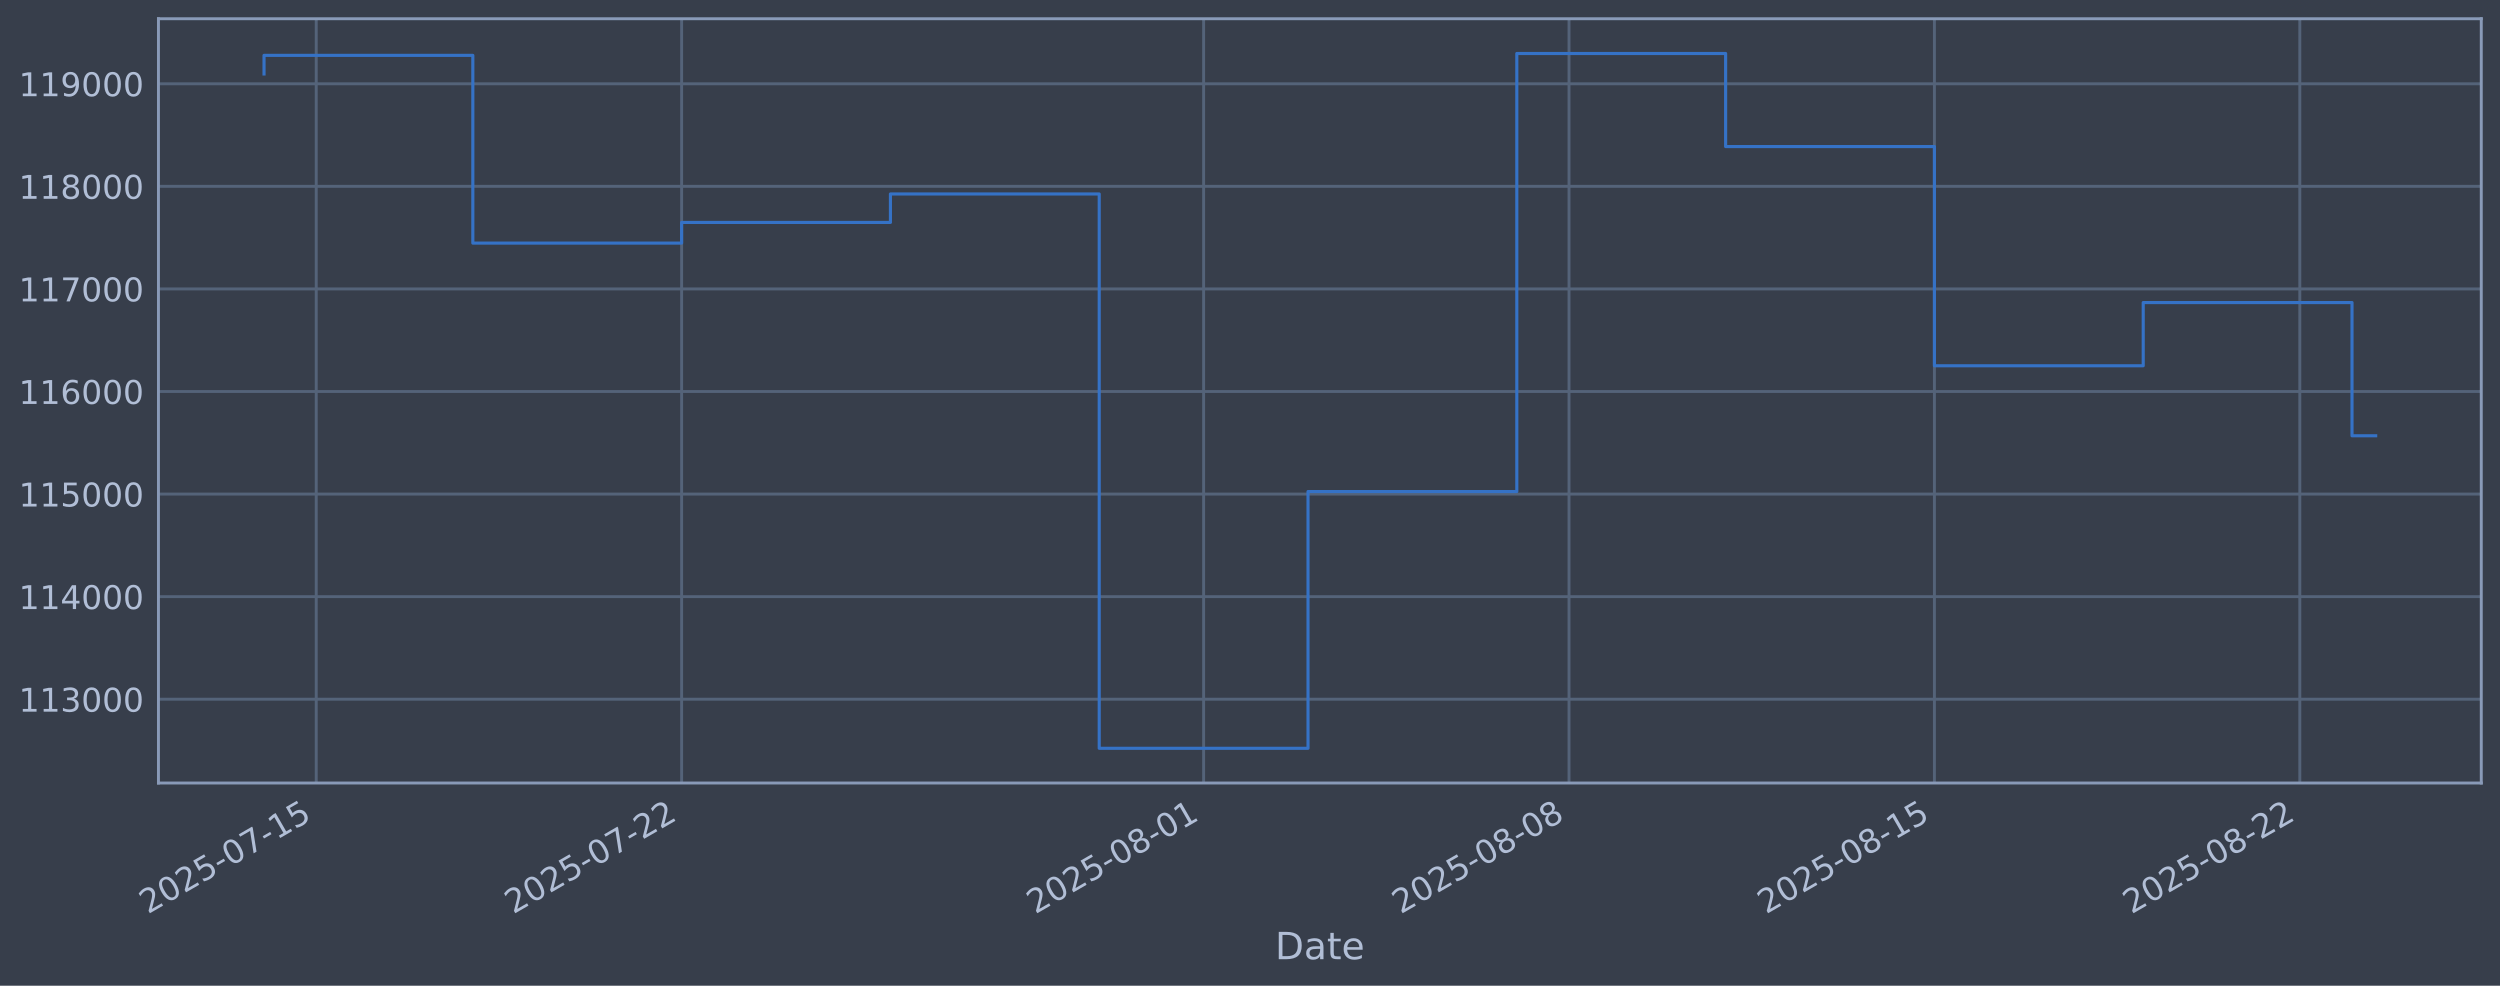
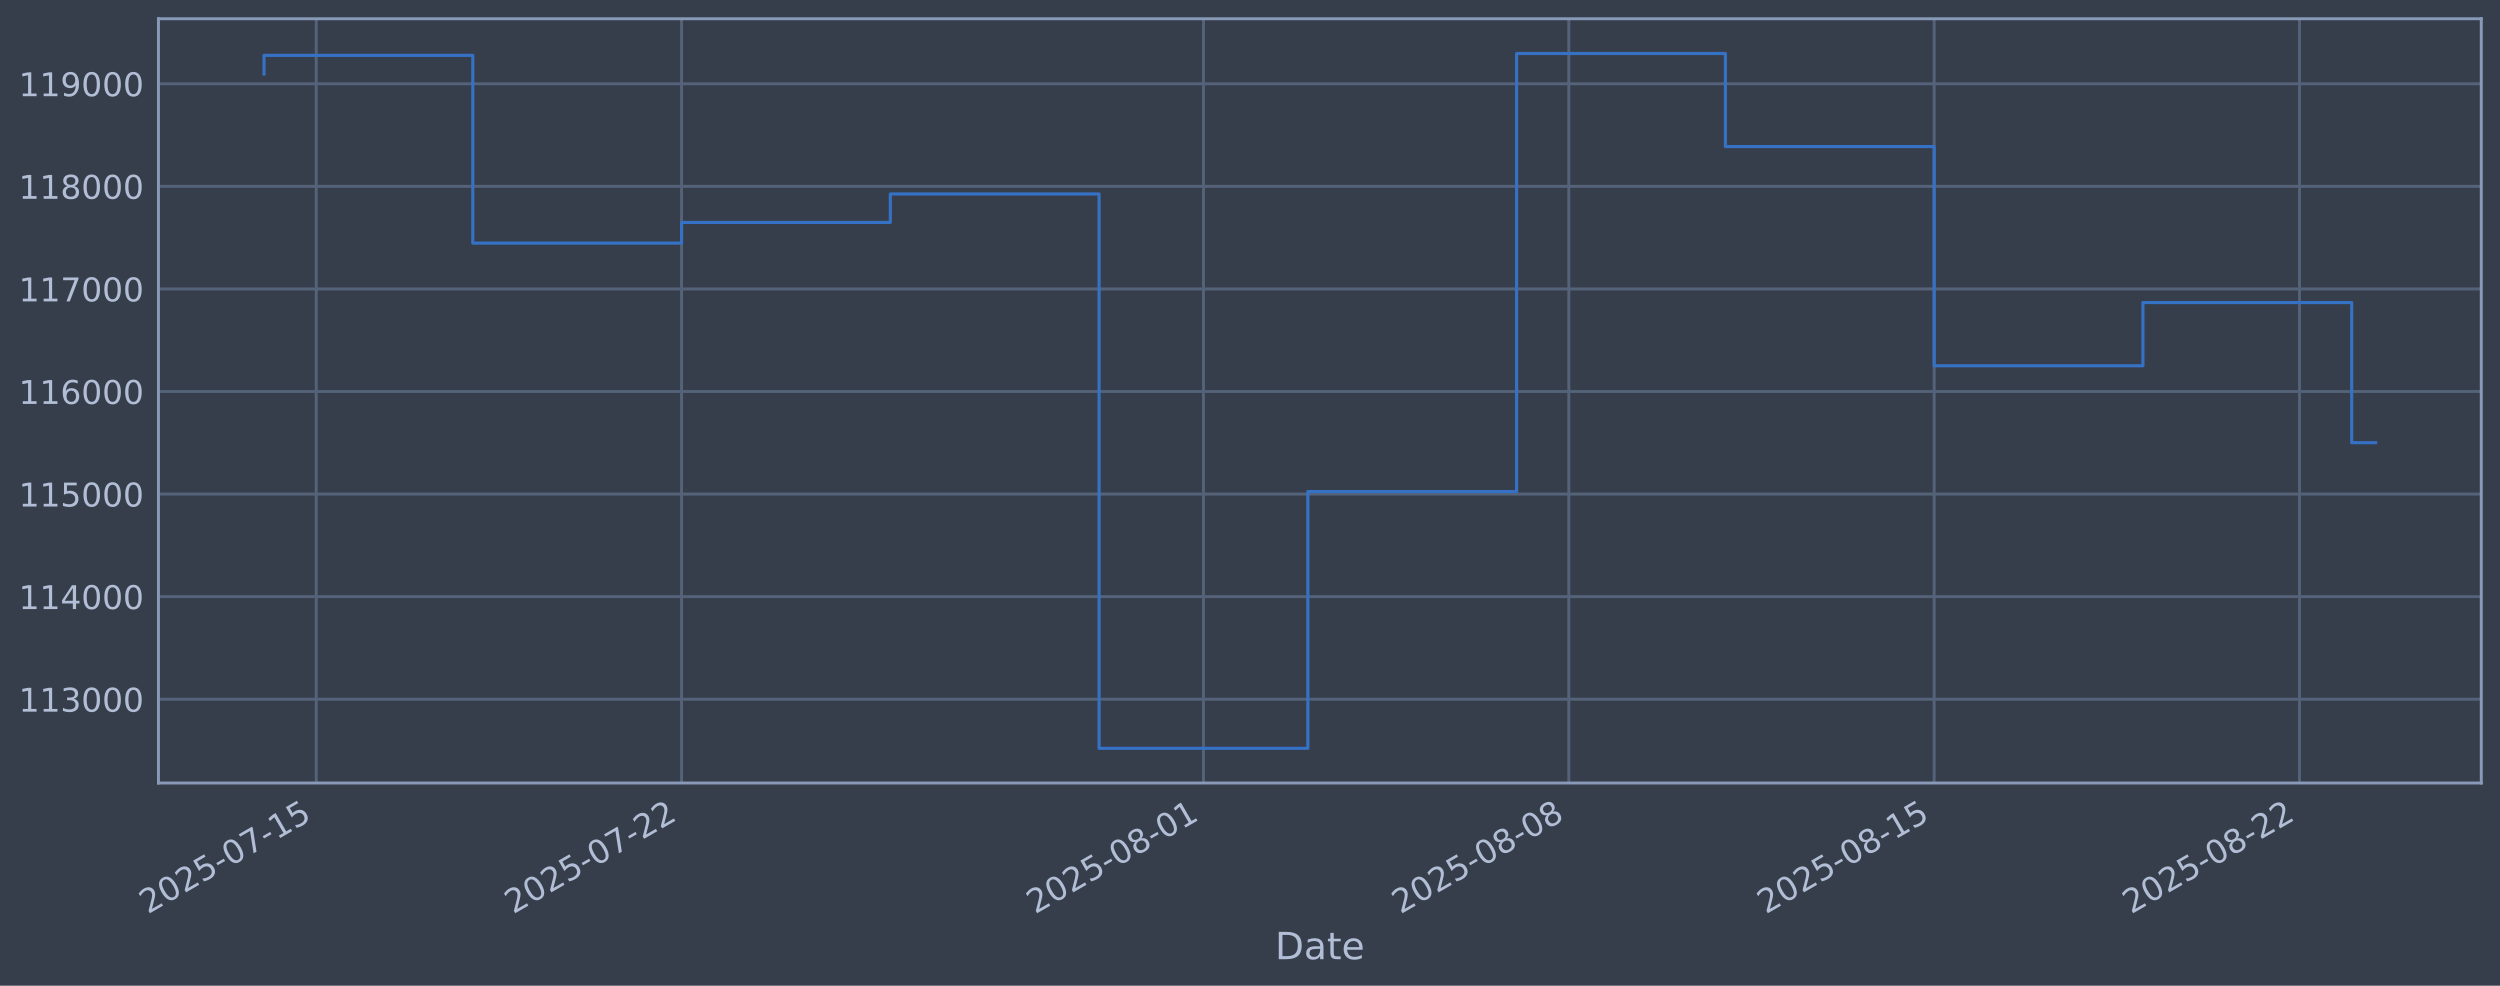
<svg xmlns="http://www.w3.org/2000/svg" xmlns:xlink="http://www.w3.org/1999/xlink" width="960.9pt" height="378.87pt" viewBox="0 0 960.9 378.87" version="1.1">
  <defs>
    <style type="text/css">*{stroke-linejoin: round; stroke-linecap: butt}</style>
  </defs>
  <g id="figure_1">
    <g id="patch_1">
      <path d="M 0 378.87  L 960.9 378.87  L 960.9 0  L 0 0  z " style="fill: #373e4b" />
    </g>
    <g id="axes_1">
      <g id="patch_2">
        <path d="M 60.901 300.96  L 953.701 300.96  L 953.701 7.2  L 60.901 7.2  z " style="fill: #373e4b" />
      </g>
      <g id="matplotlib.axis_1">
        <g id="xtick_1">
          <g id="line2d_1">
-             <path d="M 121.546 300.96  L 121.546 7.2  " clip-path="url(#pf7d34737f1)" style="fill: none; stroke: #546379; stroke-width: 1.12; stroke-linecap: square" />
+             <path d="M 121.543 300.96  L 121.543 7.2  " clip-path="url(#p08265e0202)" style="fill: none; stroke: #546379; stroke-width: 1.12; stroke-linecap: square" />
          </g>
          <g id="line2d_2" />
          <g id="text_1">
-             <g style="fill: #b1bed6" transform="translate(56.82023 351.4642) rotate(-30) scale(0.126 -0.126)">
+             <g style="fill: #b1bed6" transform="translate(56.81714 351.4642) rotate(-30) scale(0.126 -0.126)">
              <defs>
                <path id="DejaVuSans-32" d="M 1228 531  L 3431 531  L 3431 0  L 469 0  L 469 531  Q 828 903 1448 1529  Q 2069 2156 2228 2338  Q 2531 2678 2651 2914  Q 2772 3150 2772 3378  Q 2772 3750 2511 3984  Q 2250 4219 1831 4219  Q 1534 4219 1204 4116  Q 875 4013 500 3803  L 500 4441  Q 881 4594 1212 4672  Q 1544 4750 1819 4750  Q 2544 4750 2975 4387  Q 3406 4025 3406 3419  Q 3406 3131 3298 2873  Q 3191 2616 2906 2266  Q 2828 2175 2409 1742  Q 1991 1309 1228 531  z " transform="scale(0.015625)" />
                <path id="DejaVuSans-30" d="M 2034 4250  Q 1547 4250 1301 3770  Q 1056 3291 1056 2328  Q 1056 1369 1301 889  Q 1547 409 2034 409  Q 2525 409 2770 889  Q 3016 1369 3016 2328  Q 3016 3291 2770 3770  Q 2525 4250 2034 4250  z M 2034 4750  Q 2819 4750 3233 4129  Q 3647 3509 3647 2328  Q 3647 1150 3233 529  Q 2819 -91 2034 -91  Q 1250 -91 836 529  Q 422 1150 422 2328  Q 422 3509 836 4129  Q 1250 4750 2034 4750  z " transform="scale(0.015625)" />
                <path id="DejaVuSans-35" d="M 691 4666  L 3169 4666  L 3169 4134  L 1269 4134  L 1269 2991  Q 1406 3038 1543 3061  Q 1681 3084 1819 3084  Q 2600 3084 3056 2656  Q 3513 2228 3513 1497  Q 3513 744 3044 326  Q 2575 -91 1722 -91  Q 1428 -91 1123 -41  Q 819 9 494 109  L 494 744  Q 775 591 1075 516  Q 1375 441 1709 441  Q 2250 441 2565 725  Q 2881 1009 2881 1497  Q 2881 1984 2565 2268  Q 2250 2553 1709 2553  Q 1456 2553 1204 2497  Q 953 2441 691 2322  L 691 4666  z " transform="scale(0.015625)" />
                <path id="DejaVuSans-2d" d="M 313 2009  L 1997 2009  L 1997 1497  L 313 1497  L 313 2009  z " transform="scale(0.015625)" />
                <path id="DejaVuSans-37" d="M 525 4666  L 3525 4666  L 3525 4397  L 1831 0  L 1172 0  L 2766 4134  L 525 4134  L 525 4666  z " transform="scale(0.015625)" />
                <path id="DejaVuSans-31" d="M 794 531  L 1825 531  L 1825 4091  L 703 3866  L 703 4441  L 1819 4666  L 2450 4666  L 2450 531  L 3481 531  L 3481 0  L 794 0  L 794 531  z " transform="scale(0.015625)" />
              </defs>
              <use xlink:href="#DejaVuSans-32" />
              <use xlink:href="#DejaVuSans-30" transform="translate(63.62305 0)" />
              <use xlink:href="#DejaVuSans-32" transform="translate(127.2461 0)" />
              <use xlink:href="#DejaVuSans-35" transform="translate(190.8691 0)" />
              <use xlink:href="#DejaVuSans-2d" transform="translate(254.4922 0)" />
              <use xlink:href="#DejaVuSans-30" transform="translate(290.5762 0)" />
              <use xlink:href="#DejaVuSans-37" transform="translate(354.1992 0)" />
              <use xlink:href="#DejaVuSans-2d" transform="translate(417.8223 0)" />
              <use xlink:href="#DejaVuSans-31" transform="translate(453.9062 0)" />
              <use xlink:href="#DejaVuSans-35" transform="translate(517.5293 0)" />
            </g>
          </g>
        </g>
        <g id="xtick_2">
          <g id="line2d_3">
-             <path d="M 261.99 300.96  L 261.99 7.2  " clip-path="url(#pf7d34737f1)" style="fill: none; stroke: #546379; stroke-width: 1.12; stroke-linecap: square" />
+             <path d="M 261.965 300.96  L 261.965 7.2  " clip-path="url(#p08265e0202)" style="fill: none; stroke: #546379; stroke-width: 1.12; stroke-linecap: square" />
          </g>
          <g id="line2d_4" />
          <g id="text_2">
-             <g style="fill: #b1bed6" transform="translate(197.2642 351.4642) rotate(-30) scale(0.126 -0.126)">
+             <g style="fill: #b1bed6" transform="translate(197.2394 351.4642) rotate(-30) scale(0.126 -0.126)">
              <use xlink:href="#DejaVuSans-32" />
              <use xlink:href="#DejaVuSans-30" transform="translate(63.62305 0)" />
              <use xlink:href="#DejaVuSans-32" transform="translate(127.2461 0)" />
              <use xlink:href="#DejaVuSans-35" transform="translate(190.8691 0)" />
              <use xlink:href="#DejaVuSans-2d" transform="translate(254.4922 0)" />
              <use xlink:href="#DejaVuSans-30" transform="translate(290.5762 0)" />
              <use xlink:href="#DejaVuSans-37" transform="translate(354.1992 0)" />
              <use xlink:href="#DejaVuSans-2d" transform="translate(417.8223 0)" />
              <use xlink:href="#DejaVuSans-32" transform="translate(453.9062 0)" />
              <use xlink:href="#DejaVuSans-32" transform="translate(517.5293 0)" />
            </g>
          </g>
        </g>
        <g id="xtick_3">
          <g id="line2d_5">
-             <path d="M 462.624 300.96  L 462.624 7.2  " clip-path="url(#pf7d34737f1)" style="fill: none; stroke: #546379; stroke-width: 1.12; stroke-linecap: square" />
+             <path d="M 462.568 300.96  L 462.568 7.2  " clip-path="url(#p08265e0202)" style="fill: none; stroke: #546379; stroke-width: 1.12; stroke-linecap: square" />
          </g>
          <g id="line2d_6" />
          <g id="text_3">
-             <g style="fill: #b1bed6" transform="translate(397.8984 351.4642) rotate(-30) scale(0.126 -0.126)">
+             <g style="fill: #b1bed6" transform="translate(397.8427 351.4642) rotate(-30) scale(0.126 -0.126)">
              <defs>
                <path id="DejaVuSans-38" d="M 2034 2216  Q 1584 2216 1326 1975  Q 1069 1734 1069 1313  Q 1069 891 1326 650  Q 1584 409 2034 409  Q 2484 409 2743 651  Q 3003 894 3003 1313  Q 3003 1734 2745 1975  Q 2488 2216 2034 2216  z M 1403 2484  Q 997 2584 770 2862  Q 544 3141 544 3541  Q 544 4100 942 4425  Q 1341 4750 2034 4750  Q 2731 4750 3128 4425  Q 3525 4100 3525 3541  Q 3525 3141 3298 2862  Q 3072 2584 2669 2484  Q 3125 2378 3379 2068  Q 3634 1759 3634 1313  Q 3634 634 3220 271  Q 2806 -91 2034 -91  Q 1263 -91 848 271  Q 434 634 434 1313  Q 434 1759 690 2068  Q 947 2378 1403 2484  z M 1172 3481  Q 1172 3119 1398 2916  Q 1625 2713 2034 2713  Q 2441 2713 2670 2916  Q 2900 3119 2900 3481  Q 2900 3844 2670 4047  Q 2441 4250 2034 4250  Q 1625 4250 1398 4047  Q 1172 3844 1172 3481  z " transform="scale(0.015625)" />
              </defs>
              <use xlink:href="#DejaVuSans-32" />
              <use xlink:href="#DejaVuSans-30" transform="translate(63.62305 0)" />
              <use xlink:href="#DejaVuSans-32" transform="translate(127.2461 0)" />
              <use xlink:href="#DejaVuSans-35" transform="translate(190.8691 0)" />
              <use xlink:href="#DejaVuSans-2d" transform="translate(254.4922 0)" />
              <use xlink:href="#DejaVuSans-30" transform="translate(290.5762 0)" />
              <use xlink:href="#DejaVuSans-38" transform="translate(354.1992 0)" />
              <use xlink:href="#DejaVuSans-2d" transform="translate(417.8223 0)" />
              <use xlink:href="#DejaVuSans-30" transform="translate(453.9062 0)" />
              <use xlink:href="#DejaVuSans-31" transform="translate(517.5293 0)" />
            </g>
          </g>
        </g>
        <g id="xtick_4">
          <g id="line2d_7">
-             <path d="M 603.068 300.96  L 603.068 7.2  " clip-path="url(#pf7d34737f1)" style="fill: none; stroke: #546379; stroke-width: 1.12; stroke-linecap: square" />
+             <path d="M 602.99 300.96  L 602.99 7.2  " clip-path="url(#p08265e0202)" style="fill: none; stroke: #546379; stroke-width: 1.12; stroke-linecap: square" />
          </g>
          <g id="line2d_8" />
          <g id="text_4">
-             <g style="fill: #b1bed6" transform="translate(538.3424 351.4642) rotate(-30) scale(0.126 -0.126)">
+             <g style="fill: #b1bed6" transform="translate(538.265 351.4642) rotate(-30) scale(0.126 -0.126)">
              <use xlink:href="#DejaVuSans-32" />
              <use xlink:href="#DejaVuSans-30" transform="translate(63.62305 0)" />
              <use xlink:href="#DejaVuSans-32" transform="translate(127.2461 0)" />
              <use xlink:href="#DejaVuSans-35" transform="translate(190.8691 0)" />
              <use xlink:href="#DejaVuSans-2d" transform="translate(254.4922 0)" />
              <use xlink:href="#DejaVuSans-30" transform="translate(290.5762 0)" />
              <use xlink:href="#DejaVuSans-38" transform="translate(354.1992 0)" />
              <use xlink:href="#DejaVuSans-2d" transform="translate(417.8223 0)" />
              <use xlink:href="#DejaVuSans-30" transform="translate(453.9062 0)" />
              <use xlink:href="#DejaVuSans-38" transform="translate(517.5293 0)" />
            </g>
          </g>
        </g>
        <g id="xtick_5">
          <g id="line2d_9">
-             <path d="M 743.512 300.96  L 743.512 7.2  " clip-path="url(#pf7d34737f1)" style="fill: none; stroke: #546379; stroke-width: 1.12; stroke-linecap: square" />
+             <path d="M 743.413 300.96  L 743.413 7.2  " clip-path="url(#p08265e0202)" style="fill: none; stroke: #546379; stroke-width: 1.12; stroke-linecap: square" />
          </g>
          <g id="line2d_10" />
          <g id="text_5">
-             <g style="fill: #b1bed6" transform="translate(678.7863 351.4642) rotate(-30) scale(0.126 -0.126)">
+             <g style="fill: #b1bed6" transform="translate(678.6872 351.4642) rotate(-30) scale(0.126 -0.126)">
              <use xlink:href="#DejaVuSans-32" />
              <use xlink:href="#DejaVuSans-30" transform="translate(63.62305 0)" />
              <use xlink:href="#DejaVuSans-32" transform="translate(127.2461 0)" />
              <use xlink:href="#DejaVuSans-35" transform="translate(190.8691 0)" />
              <use xlink:href="#DejaVuSans-2d" transform="translate(254.4922 0)" />
              <use xlink:href="#DejaVuSans-30" transform="translate(290.5762 0)" />
              <use xlink:href="#DejaVuSans-38" transform="translate(354.1992 0)" />
              <use xlink:href="#DejaVuSans-2d" transform="translate(417.8223 0)" />
              <use xlink:href="#DejaVuSans-31" transform="translate(453.9062 0)" />
              <use xlink:href="#DejaVuSans-35" transform="translate(517.5293 0)" />
            </g>
          </g>
        </g>
        <g id="xtick_6">
          <g id="line2d_11">
-             <path d="M 883.956 300.96  L 883.956 7.2  " clip-path="url(#pf7d34737f1)" style="fill: none; stroke: #546379; stroke-width: 1.12; stroke-linecap: square" />
+             <path d="M 883.835 300.96  L 883.835 7.2  " clip-path="url(#p08265e0202)" style="fill: none; stroke: #546379; stroke-width: 1.12; stroke-linecap: square" />
          </g>
          <g id="line2d_12" />
          <g id="text_6">
-             <g style="fill: #b1bed6" transform="translate(819.2303 351.4642) rotate(-30) scale(0.126 -0.126)">
+             <g style="fill: #b1bed6" transform="translate(819.1095 351.4642) rotate(-30) scale(0.126 -0.126)">
              <use xlink:href="#DejaVuSans-32" />
              <use xlink:href="#DejaVuSans-30" transform="translate(63.62305 0)" />
              <use xlink:href="#DejaVuSans-32" transform="translate(127.2461 0)" />
              <use xlink:href="#DejaVuSans-35" transform="translate(190.8691 0)" />
              <use xlink:href="#DejaVuSans-2d" transform="translate(254.4922 0)" />
              <use xlink:href="#DejaVuSans-30" transform="translate(290.5762 0)" />
              <use xlink:href="#DejaVuSans-38" transform="translate(354.1992 0)" />
              <use xlink:href="#DejaVuSans-2d" transform="translate(417.8223 0)" />
              <use xlink:href="#DejaVuSans-32" transform="translate(453.9062 0)" />
              <use xlink:href="#DejaVuSans-32" transform="translate(517.5293 0)" />
            </g>
          </g>
        </g>
        <g id="text_7">
          <g style="fill: #b1bed6" transform="translate(490.0914 368.6753) scale(0.144 -0.144)">
            <defs>
              <path id="DejaVuSans-44" d="M 1259 4147  L 1259 519  L 2022 519  Q 2988 519 3436 956  Q 3884 1394 3884 2338  Q 3884 3275 3436 3711  Q 2988 4147 2022 4147  L 1259 4147  z M 628 4666  L 1925 4666  Q 3281 4666 3915 4102  Q 4550 3538 4550 2338  Q 4550 1131 3912 565  Q 3275 0 1925 0  L 628 0  L 628 4666  z " transform="scale(0.015625)" />
              <path id="DejaVuSans-61" d="M 2194 1759  Q 1497 1759 1228 1600  Q 959 1441 959 1056  Q 959 750 1161 570  Q 1363 391 1709 391  Q 2188 391 2477 730  Q 2766 1069 2766 1631  L 2766 1759  L 2194 1759  z M 3341 1997  L 3341 0  L 2766 0  L 2766 531  Q 2569 213 2275 61  Q 1981 -91 1556 -91  Q 1019 -91 701 211  Q 384 513 384 1019  Q 384 1609 779 1909  Q 1175 2209 1959 2209  L 2766 2209  L 2766 2266  Q 2766 2663 2505 2880  Q 2244 3097 1772 3097  Q 1472 3097 1187 3025  Q 903 2953 641 2809  L 641 3341  Q 956 3463 1253 3523  Q 1550 3584 1831 3584  Q 2591 3584 2966 3190  Q 3341 2797 3341 1997  z " transform="scale(0.015625)" />
              <path id="DejaVuSans-74" d="M 1172 4494  L 1172 3500  L 2356 3500  L 2356 3053  L 1172 3053  L 1172 1153  Q 1172 725 1289 603  Q 1406 481 1766 481  L 2356 481  L 2356 0  L 1766 0  Q 1100 0 847 248  Q 594 497 594 1153  L 594 3053  L 172 3053  L 172 3500  L 594 3500  L 594 4494  L 1172 4494  z " transform="scale(0.015625)" />
              <path id="DejaVuSans-65" d="M 3597 1894  L 3597 1613  L 953 1613  Q 991 1019 1311 708  Q 1631 397 2203 397  Q 2534 397 2845 478  Q 3156 559 3463 722  L 3463 178  Q 3153 47 2828 -22  Q 2503 -91 2169 -91  Q 1331 -91 842 396  Q 353 884 353 1716  Q 353 2575 817 3079  Q 1281 3584 2069 3584  Q 2775 3584 3186 3129  Q 3597 2675 3597 1894  z M 3022 2063  Q 3016 2534 2758 2815  Q 2500 3097 2075 3097  Q 1594 3097 1305 2825  Q 1016 2553 972 2059  L 3022 2063  z " transform="scale(0.015625)" />
            </defs>
            <use xlink:href="#DejaVuSans-44" />
            <use xlink:href="#DejaVuSans-61" transform="translate(77.00195 0)" />
            <use xlink:href="#DejaVuSans-74" transform="translate(138.2812 0)" />
            <use xlink:href="#DejaVuSans-65" transform="translate(177.4902 0)" />
          </g>
        </g>
      </g>
      <g id="matplotlib.axis_2">
        <g id="ytick_1">
          <g id="line2d_13">
-             <path d="M 60.901 268.75  L 953.701 268.75  " clip-path="url(#pf7d34737f1)" style="fill: none; stroke: #546379; stroke-width: 1.12; stroke-linecap: square" />
+             <path d="M 60.901 268.75  L 953.701 268.75  " clip-path="url(#p08265e0202)" style="fill: none; stroke: #546379; stroke-width: 1.12; stroke-linecap: square" />
          </g>
          <g id="line2d_14" />
          <g id="text_8">
            <g style="fill: #b1bed6" transform="translate(7.2 273.5373) scale(0.126 -0.126)">
              <defs>
                <path id="DejaVuSans-33" d="M 2597 2516  Q 3050 2419 3304 2112  Q 3559 1806 3559 1356  Q 3559 666 3084 287  Q 2609 -91 1734 -91  Q 1441 -91 1130 -33  Q 819 25 488 141  L 488 750  Q 750 597 1062 519  Q 1375 441 1716 441  Q 2309 441 2620 675  Q 2931 909 2931 1356  Q 2931 1769 2642 2001  Q 2353 2234 1838 2234  L 1294 2234  L 1294 2753  L 1863 2753  Q 2328 2753 2575 2939  Q 2822 3125 2822 3475  Q 2822 3834 2567 4026  Q 2313 4219 1838 4219  Q 1578 4219 1281 4162  Q 984 4106 628 3988  L 628 4550  Q 988 4650 1302 4700  Q 1616 4750 1894 4750  Q 2613 4750 3031 4423  Q 3450 4097 3450 3541  Q 3450 3153 3228 2886  Q 3006 2619 2597 2516  z " transform="scale(0.015625)" />
              </defs>
              <use xlink:href="#DejaVuSans-31" />
              <use xlink:href="#DejaVuSans-31" transform="translate(63.62305 0)" />
              <use xlink:href="#DejaVuSans-33" transform="translate(127.2461 0)" />
              <use xlink:href="#DejaVuSans-30" transform="translate(190.8691 0)" />
              <use xlink:href="#DejaVuSans-30" transform="translate(254.4922 0)" />
              <use xlink:href="#DejaVuSans-30" transform="translate(318.1152 0)" />
            </g>
          </g>
        </g>
        <g id="ytick_2">
          <g id="line2d_15">
-             <path d="M 60.901 229.325  L 953.701 229.325  " clip-path="url(#pf7d34737f1)" style="fill: none; stroke: #546379; stroke-width: 1.12; stroke-linecap: square" />
+             <path d="M 60.901 229.325  L 953.701 229.325  " clip-path="url(#p08265e0202)" style="fill: none; stroke: #546379; stroke-width: 1.12; stroke-linecap: square" />
          </g>
          <g id="line2d_16" />
          <g id="text_9">
            <g style="fill: #b1bed6" transform="translate(7.2 234.1122) scale(0.126 -0.126)">
              <defs>
                <path id="DejaVuSans-34" d="M 2419 4116  L 825 1625  L 2419 1625  L 2419 4116  z M 2253 4666  L 3047 4666  L 3047 1625  L 3713 1625  L 3713 1100  L 3047 1100  L 3047 0  L 2419 0  L 2419 1100  L 313 1100  L 313 1709  L 2253 4666  z " transform="scale(0.015625)" />
              </defs>
              <use xlink:href="#DejaVuSans-31" />
              <use xlink:href="#DejaVuSans-31" transform="translate(63.62305 0)" />
              <use xlink:href="#DejaVuSans-34" transform="translate(127.2461 0)" />
              <use xlink:href="#DejaVuSans-30" transform="translate(190.8691 0)" />
              <use xlink:href="#DejaVuSans-30" transform="translate(254.4922 0)" />
              <use xlink:href="#DejaVuSans-30" transform="translate(318.1152 0)" />
            </g>
          </g>
        </g>
        <g id="ytick_3">
          <g id="line2d_17">
-             <path d="M 60.901 189.9  L 953.701 189.9  " clip-path="url(#pf7d34737f1)" style="fill: none; stroke: #546379; stroke-width: 1.12; stroke-linecap: square" />
+             <path d="M 60.901 189.9  L 953.701 189.9  " clip-path="url(#p08265e0202)" style="fill: none; stroke: #546379; stroke-width: 1.12; stroke-linecap: square" />
          </g>
          <g id="line2d_18" />
          <g id="text_10">
            <g style="fill: #b1bed6" transform="translate(7.2 194.6871) scale(0.126 -0.126)">
              <use xlink:href="#DejaVuSans-31" />
              <use xlink:href="#DejaVuSans-31" transform="translate(63.62305 0)" />
              <use xlink:href="#DejaVuSans-35" transform="translate(127.2461 0)" />
              <use xlink:href="#DejaVuSans-30" transform="translate(190.8691 0)" />
              <use xlink:href="#DejaVuSans-30" transform="translate(254.4922 0)" />
              <use xlink:href="#DejaVuSans-30" transform="translate(318.1152 0)" />
            </g>
          </g>
        </g>
        <g id="ytick_4">
          <g id="line2d_19">
-             <path d="M 60.901 150.475  L 953.701 150.475  " clip-path="url(#pf7d34737f1)" style="fill: none; stroke: #546379; stroke-width: 1.12; stroke-linecap: square" />
+             <path d="M 60.901 150.475  L 953.701 150.475  " clip-path="url(#p08265e0202)" style="fill: none; stroke: #546379; stroke-width: 1.12; stroke-linecap: square" />
          </g>
          <g id="line2d_20" />
          <g id="text_11">
            <g style="fill: #b1bed6" transform="translate(7.2 155.262) scale(0.126 -0.126)">
              <defs>
                <path id="DejaVuSans-36" d="M 2113 2584  Q 1688 2584 1439 2293  Q 1191 2003 1191 1497  Q 1191 994 1439 701  Q 1688 409 2113 409  Q 2538 409 2786 701  Q 3034 994 3034 1497  Q 3034 2003 2786 2293  Q 2538 2584 2113 2584  z M 3366 4563  L 3366 3988  Q 3128 4100 2886 4159  Q 2644 4219 2406 4219  Q 1781 4219 1451 3797  Q 1122 3375 1075 2522  Q 1259 2794 1537 2939  Q 1816 3084 2150 3084  Q 2853 3084 3261 2657  Q 3669 2231 3669 1497  Q 3669 778 3244 343  Q 2819 -91 2113 -91  Q 1303 -91 875 529  Q 447 1150 447 2328  Q 447 3434 972 4092  Q 1497 4750 2381 4750  Q 2619 4750 2861 4703  Q 3103 4656 3366 4563  z " transform="scale(0.015625)" />
              </defs>
              <use xlink:href="#DejaVuSans-31" />
              <use xlink:href="#DejaVuSans-31" transform="translate(63.62305 0)" />
              <use xlink:href="#DejaVuSans-36" transform="translate(127.2461 0)" />
              <use xlink:href="#DejaVuSans-30" transform="translate(190.8691 0)" />
              <use xlink:href="#DejaVuSans-30" transform="translate(254.4922 0)" />
              <use xlink:href="#DejaVuSans-30" transform="translate(318.1152 0)" />
            </g>
          </g>
        </g>
        <g id="ytick_5">
          <g id="line2d_21">
-             <path d="M 60.901 111.05  L 953.701 111.05  " clip-path="url(#pf7d34737f1)" style="fill: none; stroke: #546379; stroke-width: 1.12; stroke-linecap: square" />
+             <path d="M 60.901 111.05  L 953.701 111.05  " clip-path="url(#p08265e0202)" style="fill: none; stroke: #546379; stroke-width: 1.12; stroke-linecap: square" />
          </g>
          <g id="line2d_22" />
          <g id="text_12">
            <g style="fill: #b1bed6" transform="translate(7.2 115.8369) scale(0.126 -0.126)">
              <use xlink:href="#DejaVuSans-31" />
              <use xlink:href="#DejaVuSans-31" transform="translate(63.62305 0)" />
              <use xlink:href="#DejaVuSans-37" transform="translate(127.2461 0)" />
              <use xlink:href="#DejaVuSans-30" transform="translate(190.8691 0)" />
              <use xlink:href="#DejaVuSans-30" transform="translate(254.4922 0)" />
              <use xlink:href="#DejaVuSans-30" transform="translate(318.1152 0)" />
            </g>
          </g>
        </g>
        <g id="ytick_6">
          <g id="line2d_23">
-             <path d="M 60.901 71.625  L 953.701 71.625  " clip-path="url(#pf7d34737f1)" style="fill: none; stroke: #546379; stroke-width: 1.12; stroke-linecap: square" />
+             <path d="M 60.901 71.625  L 953.701 71.625  " clip-path="url(#p08265e0202)" style="fill: none; stroke: #546379; stroke-width: 1.12; stroke-linecap: square" />
          </g>
          <g id="line2d_24" />
          <g id="text_13">
            <g style="fill: #b1bed6" transform="translate(7.2 76.4118) scale(0.126 -0.126)">
              <use xlink:href="#DejaVuSans-31" />
              <use xlink:href="#DejaVuSans-31" transform="translate(63.62305 0)" />
              <use xlink:href="#DejaVuSans-38" transform="translate(127.2461 0)" />
              <use xlink:href="#DejaVuSans-30" transform="translate(190.8691 0)" />
              <use xlink:href="#DejaVuSans-30" transform="translate(254.4922 0)" />
              <use xlink:href="#DejaVuSans-30" transform="translate(318.1152 0)" />
            </g>
          </g>
        </g>
        <g id="ytick_7">
          <g id="line2d_25">
-             <path d="M 60.901 32.2  L 953.701 32.2  " clip-path="url(#pf7d34737f1)" style="fill: none; stroke: #546379; stroke-width: 1.12; stroke-linecap: square" />
+             <path d="M 60.901 32.2  L 953.701 32.2  " clip-path="url(#p08265e0202)" style="fill: none; stroke: #546379; stroke-width: 1.12; stroke-linecap: square" />
          </g>
          <g id="line2d_26" />
          <g id="text_14">
            <g style="fill: #b1bed6" transform="translate(7.2 36.9867) scale(0.126 -0.126)">
              <defs>
                <path id="DejaVuSans-39" d="M 703 97  L 703 672  Q 941 559 1184 500  Q 1428 441 1663 441  Q 2288 441 2617 861  Q 2947 1281 2994 2138  Q 2813 1869 2534 1725  Q 2256 1581 1919 1581  Q 1219 1581 811 2004  Q 403 2428 403 3163  Q 403 3881 828 4315  Q 1253 4750 1959 4750  Q 2769 4750 3195 4129  Q 3622 3509 3622 2328  Q 3622 1225 3098 567  Q 2575 -91 1691 -91  Q 1453 -91 1209 -44  Q 966 3 703 97  z M 1959 2075  Q 2384 2075 2632 2365  Q 2881 2656 2881 3163  Q 2881 3666 2632 3958  Q 2384 4250 1959 4250  Q 1534 4250 1286 3958  Q 1038 3666 1038 3163  Q 1038 2656 1286 2365  Q 1534 2075 1959 2075  z " transform="scale(0.015625)" />
              </defs>
              <use xlink:href="#DejaVuSans-31" />
              <use xlink:href="#DejaVuSans-31" transform="translate(63.62305 0)" />
              <use xlink:href="#DejaVuSans-39" transform="translate(127.2461 0)" />
              <use xlink:href="#DejaVuSans-30" transform="translate(190.8691 0)" />
              <use xlink:href="#DejaVuSans-30" transform="translate(254.4922 0)" />
              <use xlink:href="#DejaVuSans-30" transform="translate(318.1152 0)" />
            </g>
          </g>
        </g>
      </g>
      <g id="line2d_27">
-         <path d="M 101.482 28.439  L 101.482 21.285  L 181.736 21.285  L 181.736 93.435  L 261.99 93.435  L 261.99 85.489  L 342.243 85.489  L 342.243 74.56  L 422.497 74.56  L 422.497 287.607  L 502.751 287.607  L 502.751 188.936  L 583.004 188.936  L 583.004 20.553  L 663.258 20.553  L 663.258 56.332  L 743.512 56.332  L 743.512 140.575  L 823.766 140.575  L 823.766 116.295  L 904.019 116.295  L 904.019 167.5  L 913.119 167.5  " clip-path="url(#pf7d34737f1)" style="fill: none; stroke: #3572c6; stroke-width: 1.2; stroke-linecap: square" />
+         <path d="M 101.482 28.439  L 101.482 21.285  L 181.724 21.285  L 181.724 93.435  L 261.965 93.435  L 261.965 85.489  L 342.206 85.489  L 342.206 74.56  L 422.448 74.56  L 422.448 287.607  L 502.689 287.607  L 502.689 188.936  L 582.93 188.936  L 582.93 20.553  L 663.171 20.553  L 663.171 56.332  L 743.413 56.332  L 743.413 140.575  L 823.654 140.575  L 823.654 116.295  L 903.895 116.295  L 903.895 170.167  L 913.119 170.167  " clip-path="url(#p08265e0202)" style="fill: none; stroke: #3572c6; stroke-width: 1.2; stroke-linecap: square" />
      </g>
      <g id="patch_3">
        <path d="M 60.901 300.96  L 60.901 7.2  " style="fill: none; stroke: #899ab8; stroke-width: 1.12; stroke-linejoin: miter; stroke-linecap: square" />
      </g>
      <g id="patch_4">
        <path d="M 953.701 300.96  L 953.701 7.2  " style="fill: none; stroke: #899ab8; stroke-width: 1.12; stroke-linejoin: miter; stroke-linecap: square" />
      </g>
      <g id="patch_5">
        <path d="M 60.901 300.96  L 953.701 300.96  " style="fill: none; stroke: #899ab8; stroke-width: 1.12; stroke-linejoin: miter; stroke-linecap: square" />
      </g>
      <g id="patch_6">
        <path d="M 60.901 7.2  L 953.701 7.2  " style="fill: none; stroke: #899ab8; stroke-width: 1.12; stroke-linejoin: miter; stroke-linecap: square" />
      </g>
    </g>
  </g>
  <defs>
-     <clipPath id="pf7d34737f1">
+     <clipPath id="p08265e0202">
      <rect x="60.901" y="7.2" width="892.8" height="293.76" />
    </clipPath>
  </defs>
</svg>
